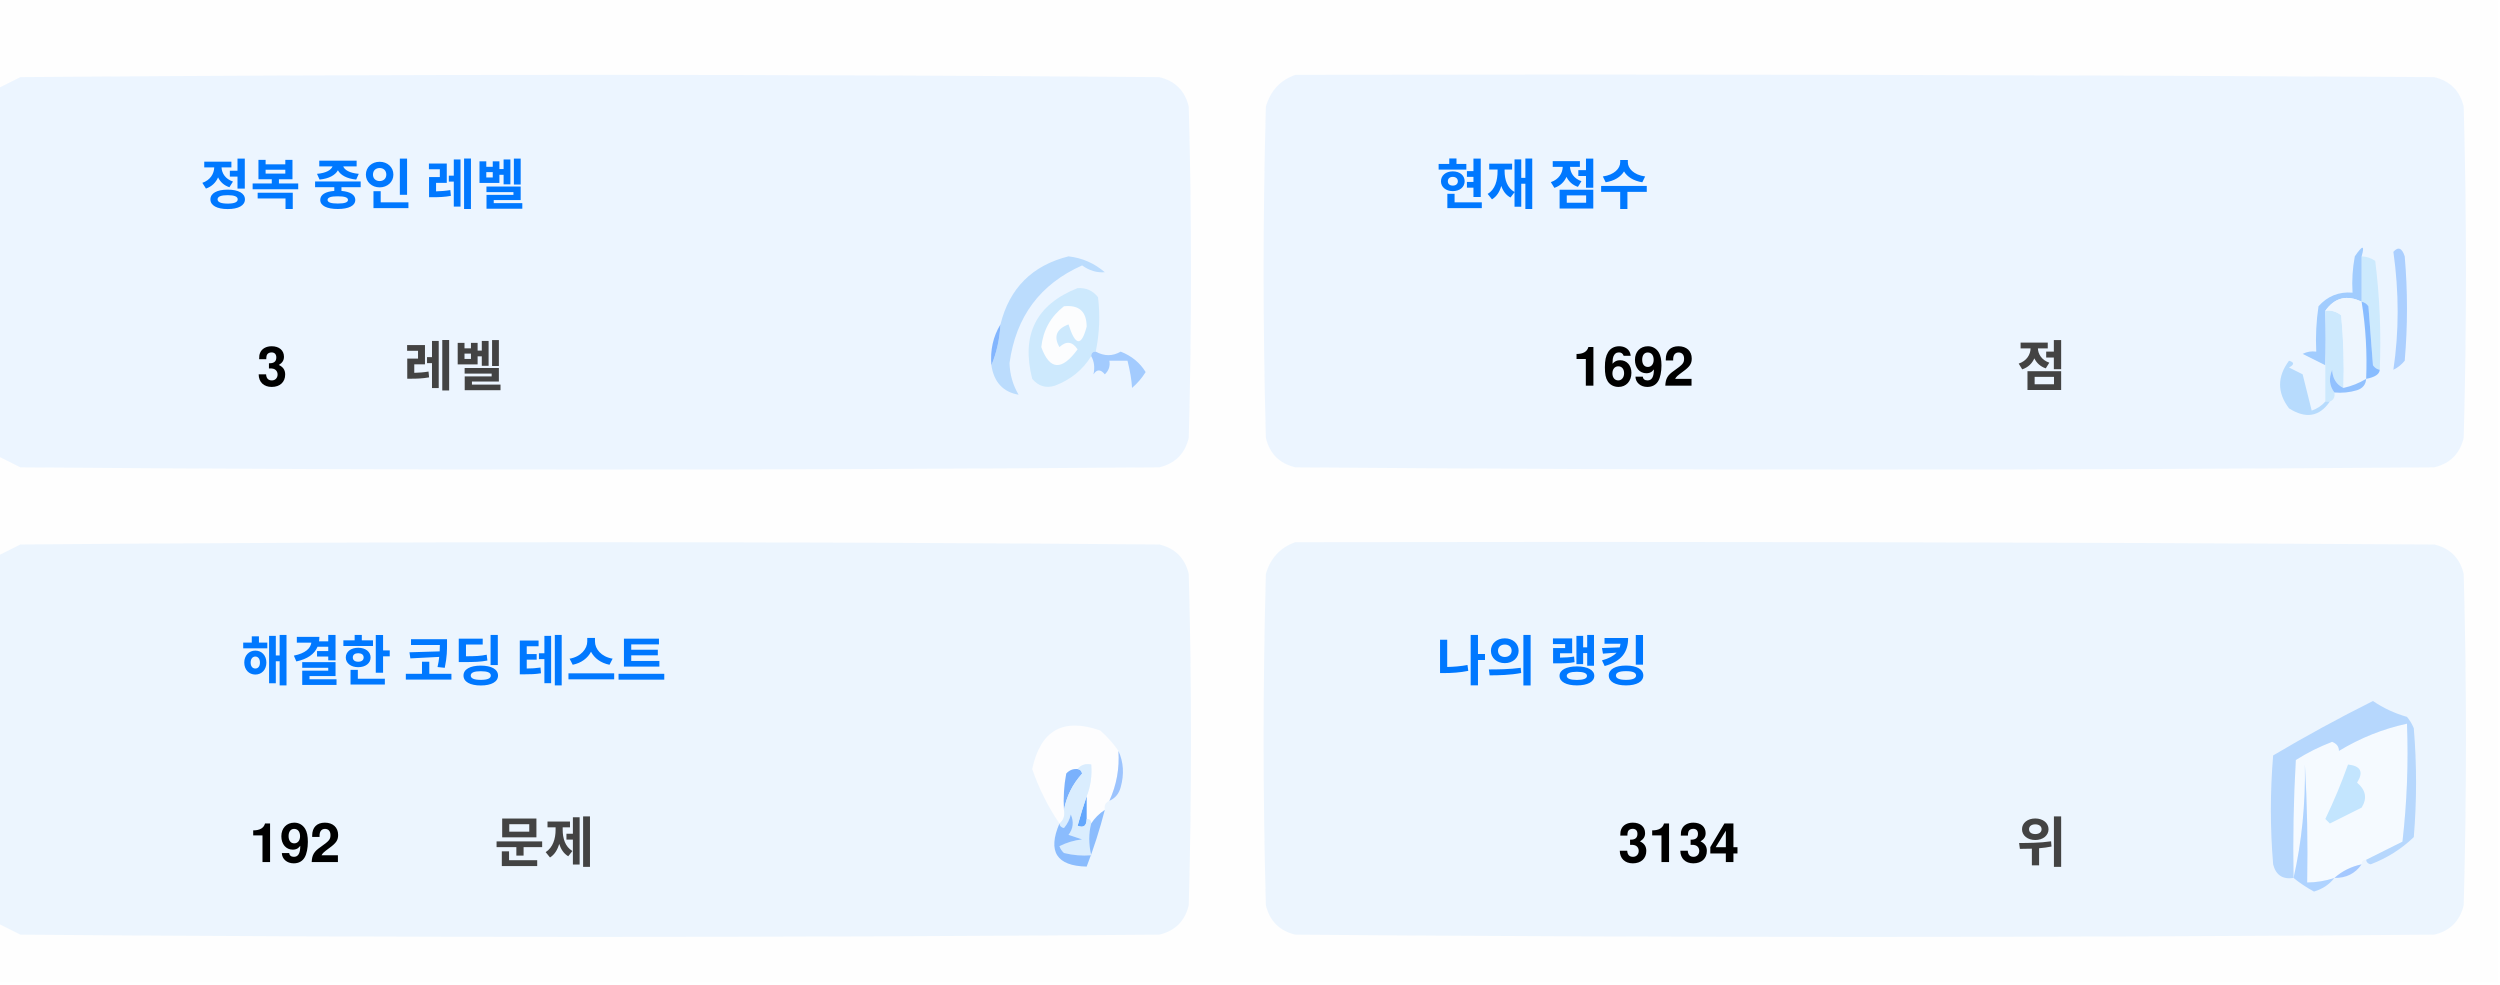
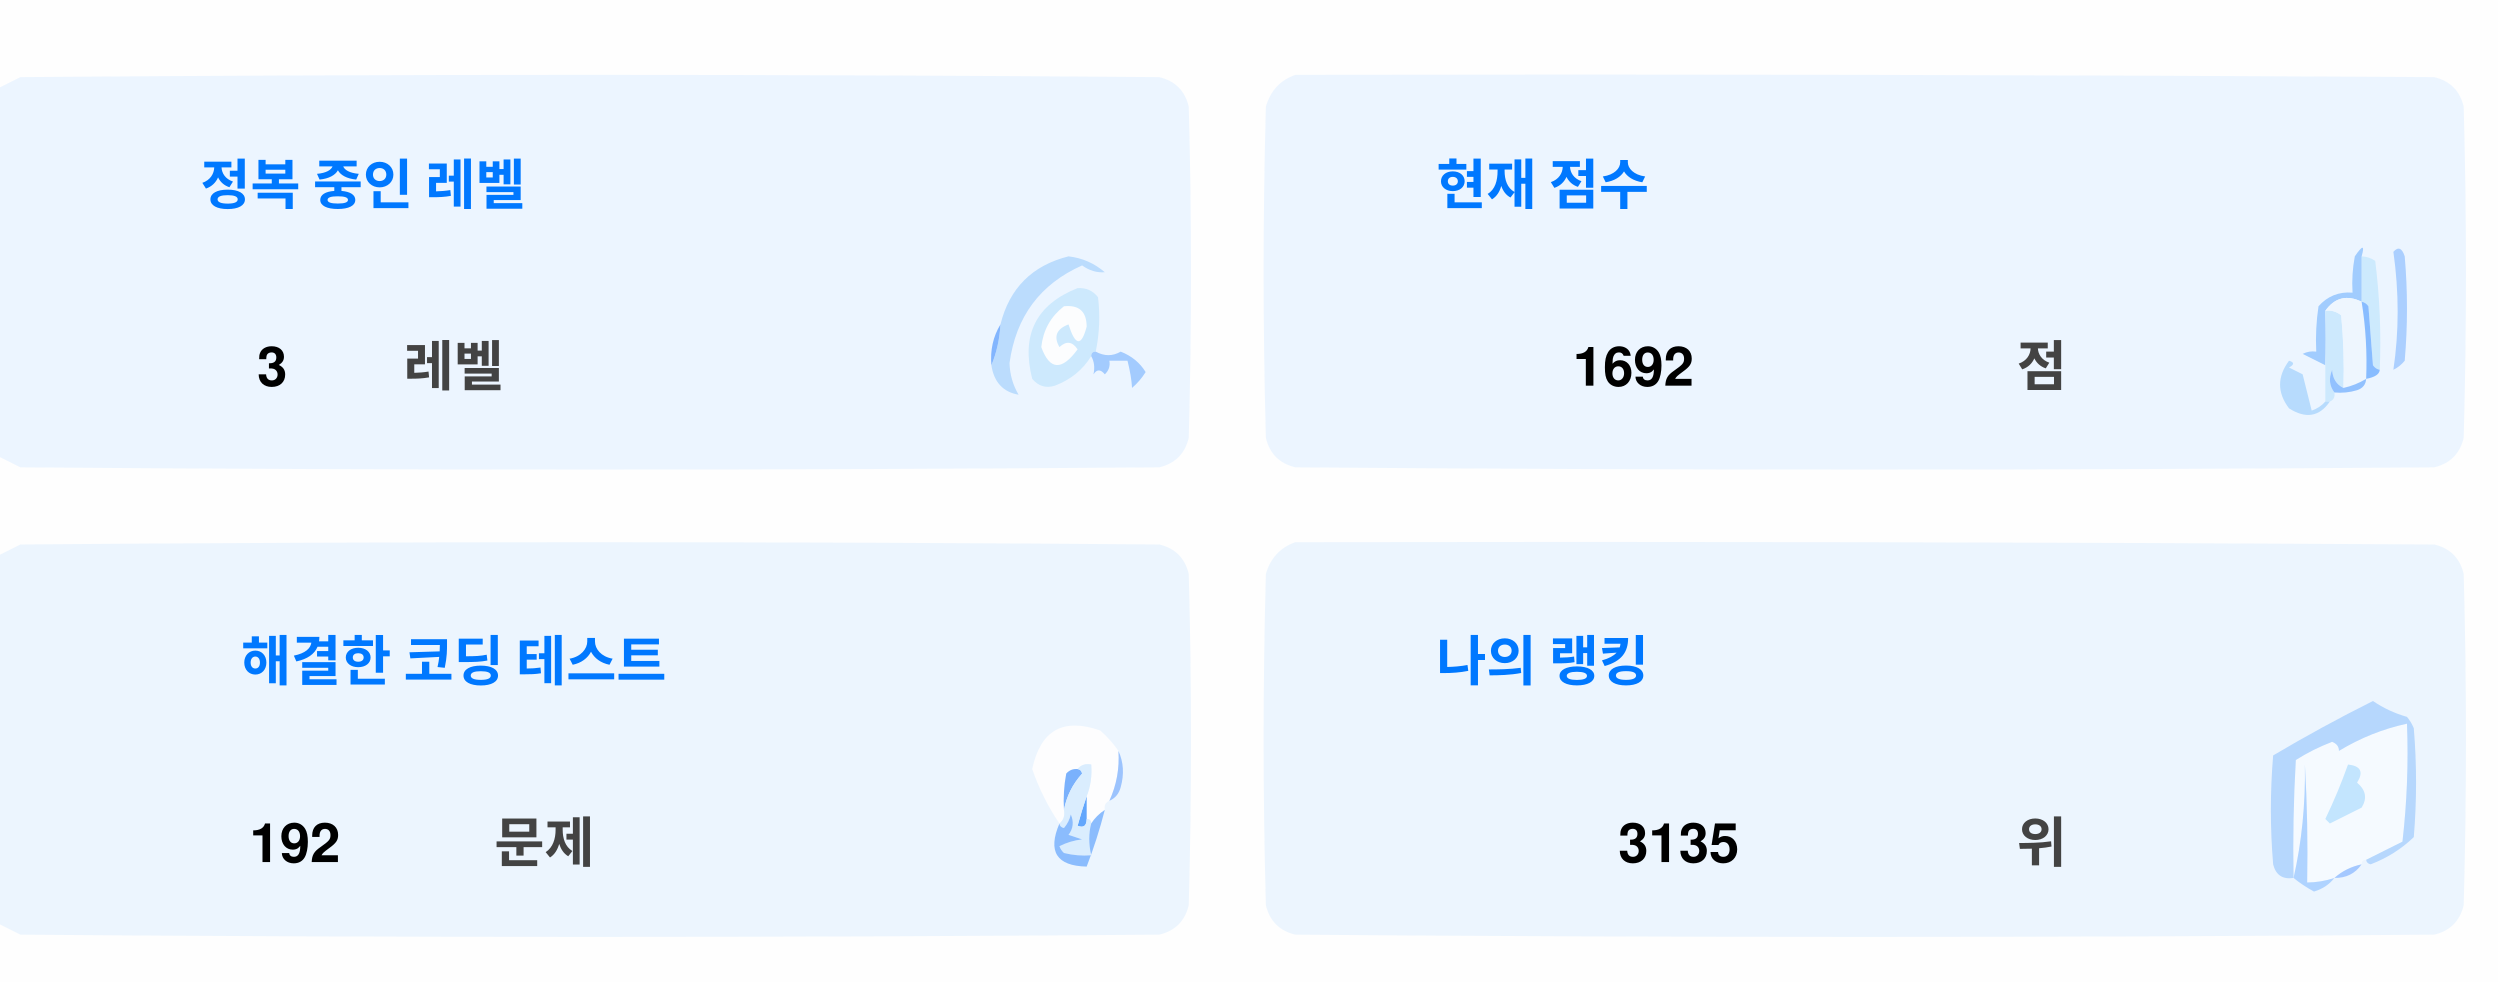
<svg xmlns="http://www.w3.org/2000/svg" version="1.1" width="551px" height="217px" style="shape-rendering:geometricPrecision; text-rendering:geometricPrecision; image-rendering:optimizeQuality; fill-rule:evenodd; clip-rule:evenodd">
  <style>.title {fill: #434343;font-size: 1rem;line-height: 1.5rem;font-weight: bold;font-family: -apple-system, BlinkMacSystemFont, Segoe UI, Helvetica, Arial, sans-serif, Apple Color Emoji, Segoe UI Emoji;}.desc {fill: #434343;font-size: 2.5rem;font-weight: bold;line-height: 1.5rem;font-family: -apple-system, BlinkMacSystemFont, Segoe UI, Helvetica, Arial, sans-serif, Apple Color Emoji, Segoe UI Emoji;}.desc-2 {fill: #434343;font-size: 1rem;font-weight: bold;line-height: 1.5rem;font-family: -apple-system, BlinkMacSystemFont, Segoe UI, Helvetica, Arial, sans-serif, Apple Color Emoji, Segoe UI Emoji;}.text, .desc {animation: twinkling 4s ease-in-out infinite;}@keyframes twinkling {40% { opacity: 1; }50% { opacity: 0.5; }60% { opacity: 1; }70% { opacity: 0.5; }80% { opacity: 1; }}</style>
  <g>
    <path style="opacity:1" fill="#fefefe" d="M -0.5,-0.5 C 183.167,-0.5 366.833,-0.5 550.5,-0.5C 550.5,71.833 550.5,144.167 550.5,216.5C 366.833,216.5 183.167,216.5 -0.5,216.5C -0.5,212.167 -0.5,207.833 -0.5,203.5C 1.14,204.32 2.807,205.153 4.5,206C 88.167,206.667 171.833,206.667 255.5,206C 259,205.167 261.167,203 262,199.5C 262.667,175.167 262.667,150.833 262,126.5C 261.167,123 259,120.833 255.5,120C 171.833,119.333 88.167,119.333 4.5,120C 2.807,120.847 1.14,121.68 -0.5,122.5C -0.5,115.167 -0.5,107.833 -0.5,100.5C 1.14,101.32 2.807,102.153 4.5,103C 88.167,103.667 171.833,103.667 255.5,103C 259,102.167 261.167,100 262,96.5C 262.667,72.167 262.667,47.833 262,23.5C 261.167,20 259,17.833 255.5,17C 171.833,16.333 88.167,16.333 4.5,17C 2.807,17.847 1.14,18.68 -0.5,19.5C -0.5,12.833 -0.5,6.167 -0.5,-0.5 Z" />
  </g>
  <g>
    <path style="opacity:1" fill="#ecf5ff" d="M -0.5,100.5 C -0.5,73.5 -0.5,46.5 -0.5,19.5C 1.14,18.68 2.807,17.847 4.5,17C 88.167,16.333 171.833,16.333 255.5,17C 259,17.833 261.167,20 262,23.5C 262.667,47.833 262.667,72.167 262,96.5C 261.167,100 259,102.167 255.5,103C 171.833,103.667 88.167,103.667 4.5,103C 2.807,102.153 1.14,101.32 -0.5,100.5 Z" />
  </g>
  <g>
    <path style="opacity:1" fill="#ecf5ff" d="M 285.5,16.5 C 369.167,16.333 452.834,16.5 536.5,17C 540,17.833 542.167,20 543,23.5C 543.667,47.833 543.667,72.167 543,96.5C 542.167,100 540,102.167 536.5,103C 452.833,103.667 369.167,103.667 285.5,103C 282,102.167 279.833,100 279,96.5C 278.333,72.167 278.333,47.833 279,23.5C 280.018,19.985 282.185,17.652 285.5,16.5 Z" />
  </g>
  <g>
    <path style="opacity:1" fill="#cdeafd" d="M 520.5,56.5 C 521.583,56.539 522.583,56.873 523.5,57.5C 524.498,65.472 524.831,73.472 524.5,81.5C 523.883,81.389 523.383,81.056 523,80.5C 522.667,76.167 522.333,71.833 522,67.5C 521.617,66.944 521.117,66.611 520.5,66.5C 520.5,63.167 520.5,59.833 520.5,56.5 Z" />
  </g>
  <g>
    <path style="opacity:1" fill="#abcfff" d="M 527.5,55.5 C 528.566,54.308 529.399,54.641 530,56.5C 530.667,64.167 530.667,71.833 530,79.5C 529.311,80.357 528.478,81.023 527.5,81.5C 528.758,73.08 528.758,64.414 527.5,55.5 Z" />
  </g>
  <g>
    <path style="opacity:1" fill="#bbdcfd" d="M 218.5,80.5 C 219.657,77.727 220.324,74.727 220.5,71.5C 222.49,63.51 227.49,58.51 235.5,56.5C 238.528,56.847 241.194,58.014 243.5,60C 241.744,60.141 240.078,59.641 238.5,58.5C 229.247,62.607 223.914,69.773 222.5,80C 222.565,82.526 223.232,84.859 224.5,87C 221.07,86.397 219.07,84.231 218.5,80.5 Z" />
  </g>
  <g>
    <path style="opacity:1" fill="#cde9fd" d="M 241.5,77.5 C 240.833,77.5 240.5,77.833 240.5,78.5C 238.628,81.529 235.961,83.695 232.5,85C 230.536,85.624 228.869,85.124 227.5,83.5C 225.021,73.791 228.354,67.124 237.5,63.5C 239.374,63.39 240.874,64.056 242,65.5C 242.497,69.524 242.331,73.524 241.5,77.5 Z" />
  </g>
  <g>
    <path style="opacity:1" fill="#fcfdfe" d="M 234.5,67.5 C 237.826,67.162 239.493,68.662 239.5,72C 238.334,76.434 237,76.267 235.5,71.5C 232.832,72.515 232.166,74.182 233.5,76.5C 235.017,75.089 236.351,75.256 237.5,77C 234.006,81.771 231.34,81.605 229.5,76.5C 229.904,72.771 231.571,69.771 234.5,67.5 Z" />
  </g>
  <g>
    <path style="opacity:1" fill="#a1ccfe" d="M 520.5,56.5 C 520.5,59.833 520.5,63.167 520.5,66.5C 517.238,64.922 514.572,65.589 512.5,68.5C 512.617,72.81 512.617,76.81 512.5,80.5C 510.86,79.68 509.193,78.847 507.5,78C 508.448,77.517 509.448,77.35 510.5,77.5C 510.335,74.15 510.502,70.817 511,67.5C 512.995,65.253 515.495,64.253 518.5,64.5C 518.336,61.813 518.503,59.146 519,56.5C 520.731,53.969 521.231,53.969 520.5,56.5 Z" />
  </g>
  <g>
    <path style="opacity:1" fill="#cde9fd" d="M 512.5,68.5 C 513.822,68.33 514.989,68.663 516,69.5C 516.499,74.823 516.666,80.156 516.5,85.5C 514.955,84.77 514.122,83.437 514,81.5C 513.22,83.387 513.387,85.054 514.5,86.5C 514.672,87.492 514.338,88.158 513.5,88.5C 513.167,88.5 512.833,88.5 512.5,88.5C 512.5,85.833 512.5,83.167 512.5,80.5C 512.617,76.81 512.617,72.81 512.5,68.5 Z" />
  </g>
  <g>
    <path style="opacity:1" fill="#eef6fe" d="M 520.5,66.5 C 521.407,72.106 521.74,77.773 521.5,83.5C 519.95,84.441 518.284,85.108 516.5,85.5C 516.666,80.156 516.499,74.823 516,69.5C 514.989,68.663 513.822,68.33 512.5,68.5C 514.572,65.589 517.238,64.922 520.5,66.5 Z" />
  </g>
  <g>
    <path style="opacity:1" fill="#88bcff" d="M 520.5,66.5 C 521.117,66.611 521.617,66.944 522,67.5C 522.333,71.833 522.667,76.167 523,80.5C 523.383,81.056 523.883,81.389 524.5,81.5C 524.445,82.469 523.445,83.136 521.5,83.5C 521.74,77.773 521.407,72.106 520.5,66.5 Z" />
  </g>
  <g>
    <path style="opacity:1" fill="#82b5fe" d="M 220.5,71.5 C 220.324,74.727 219.657,77.727 218.5,80.5C 218.215,77.171 218.882,74.171 220.5,71.5 Z" />
  </g>
  <g>
    <path style="opacity:1" fill="#a3cbfe" d="M 240.5,78.5 C 240.5,77.833 240.833,77.5 241.5,77.5C 243.391,78.536 245.224,78.536 247,77.5C 249.391,78.429 251.225,79.929 252.5,82C 251.681,83.319 250.681,84.486 249.5,85.5C 249.409,83.777 249.075,81.777 248.5,79.5C 247.167,79.5 245.833,79.5 244.5,79.5C 244.719,80.675 244.386,81.675 243.5,82.5C 242.575,81.359 241.741,81.359 241,82.5C 241.331,80.981 241.164,79.648 240.5,78.5 Z" />
  </g>
  <g>
    <path style="opacity:1" fill="#b7dbfd" d="M 512.5,88.5 C 512.833,88.5 513.167,88.5 513.5,88.5C 511.199,91.857 508.199,92.357 504.5,90C 501.872,86.535 501.872,83.035 504.5,79.5C 505.696,79.846 505.696,80.346 504.5,81C 505.5,81.5 506.5,82 507.5,82.5C 508.167,85.167 508.833,87.833 509.5,90.5C 510.739,90.058 511.739,89.391 512.5,88.5 Z" />
  </g>
  <g>
    <path style="opacity:1" fill="#92c1fe" d="M 516.5,85.5 C 518.284,85.108 519.95,84.441 521.5,83.5C 521.423,84.75 520.756,85.583 519.5,86C 517.866,86.493 516.199,86.66 514.5,86.5C 513.387,85.054 513.22,83.387 514,81.5C 514.122,83.437 514.955,84.77 516.5,85.5 Z" />
  </g>
  <g>
    <path style="opacity:1" fill="#ecf5fe" d="M -0.5,203.5 C -0.5,176.5 -0.5,149.5 -0.5,122.5C 1.14,121.68 2.807,120.847 4.5,120C 88.167,119.333 171.833,119.333 255.5,120C 259,120.833 261.167,123 262,126.5C 262.667,150.833 262.667,175.167 262,199.5C 261.167,203 259,205.167 255.5,206C 171.833,206.667 88.167,206.667 4.5,206C 2.807,205.153 1.14,204.32 -0.5,203.5 Z" />
  </g>
  <g>
    <path style="opacity:1" fill="#ecf5fe" d="M 285.5,119.5 C 369.167,119.333 452.834,119.5 536.5,120C 540,120.833 542.167,123 543,126.5C 543.667,150.833 543.667,175.167 543,199.5C 542.167,203 540,205.167 536.5,206C 452.833,206.667 369.167,206.667 285.5,206C 282,205.167 279.833,203 279,199.5C 278.333,175.167 278.333,150.833 279,126.5C 280.018,122.985 282.185,120.652 285.5,119.5 Z" />
  </g>
  <g>
    <path style="opacity:1" fill="#fdfdfe" d="M 246.5,165.5 C 246.758,169.367 246.092,173.034 244.5,176.5C 243.662,176.842 243.328,177.508 243.5,178.5C 242.272,179.306 241.272,180.306 240.5,181.5C 240.5,180.833 240.167,180.5 239.5,180.5C 239.5,178.833 239.5,177.167 239.5,175.5C 240.369,173.283 240.702,170.95 240.5,168.5C 239.209,168.263 238.209,168.596 237.5,169.5C 236.504,169.414 235.671,169.748 235,170.5C 234.503,173.146 234.336,175.813 234.5,178.5C 234.737,179.791 234.404,180.791 233.5,181.5C 230.986,177.806 228.986,173.806 227.5,169.5C 229.309,160.957 234.309,158.124 242.5,161C 244.07,162.397 245.404,163.897 246.5,165.5 Z" />
  </g>
  <g>
    <path style="opacity:1" fill="#f5faff" d="M 521.5,189.5 C 520.833,189.5 520.5,189.833 520.5,190.5C 518.181,190.992 516.181,191.992 514.5,193.5C 512.565,194.15 510.565,194.483 508.5,194.5C 508.666,185.827 508.5,177.16 508,168.5C 508.141,177.227 507.308,185.56 505.5,193.5C 505.334,184.827 505.5,176.16 506,167.5C 508.527,165.903 511.194,164.57 514,163.5C 515.011,163.892 515.511,164.559 515.5,165.5C 520.21,162.641 525.21,160.641 530.5,159.5C 530.831,168.192 530.498,176.859 529.5,185.5C 526.807,186.847 524.14,188.18 521.5,189.5 Z" />
  </g>
  <g>
    <path style="opacity:1" fill="#b6d7fd" d="M 521.5,189.5 C 524.14,188.18 526.807,186.847 529.5,185.5C 530.498,176.859 530.831,168.192 530.5,159.5C 525.21,160.641 520.21,162.641 515.5,165.5C 515.511,164.559 515.011,163.892 514,163.5C 511.194,164.57 508.527,165.903 506,167.5C 505.5,176.16 505.334,184.827 505.5,193.5C 503.089,193.863 501.589,192.863 501,190.5C 500.333,182.5 500.333,174.5 501,166.5C 508.173,162.246 515.507,158.246 523,154.5C 525.304,156.068 527.804,157.235 530.5,158C 531.126,158.75 531.626,159.584 532,160.5C 532.667,168.5 532.667,176.5 532,184.5C 529.292,187.111 526.125,189.111 522.5,190.5C 521.893,190.376 521.56,190.043 521.5,189.5 Z" />
  </g>
  <g>
    <path style="opacity:1" fill="#c3e5fe" d="M 517.5,168.5 C 520.317,168.801 520.984,170.134 519.5,172.5C 521.439,174.122 521.772,175.956 520.5,178C 518.167,179.167 515.833,180.333 513.5,181.5C 513.167,181.167 512.833,180.833 512.5,180.5C 514.414,176.515 516.081,172.515 517.5,168.5 Z" />
  </g>
  <g>
    <path style="opacity:1" fill="#7ab1fc" d="M 237.5,169.5 C 238.043,169.56 238.376,169.893 238.5,170.5C 236.395,172.836 235.062,175.503 234.5,178.5C 234.336,175.813 234.503,173.146 235,170.5C 235.671,169.748 236.504,169.414 237.5,169.5 Z" />
  </g>
  <g>
    <path style="opacity:1" fill="#afd3ff" d="M 514.5,193.5 C 513.378,194.947 511.878,195.947 510,196.5C 508.348,195.601 506.848,194.601 505.5,193.5C 507.308,185.56 508.141,177.227 508,168.5C 508.5,177.16 508.666,185.827 508.5,194.5C 510.565,194.483 512.565,194.15 514.5,193.5 Z" />
  </g>
  <g>
    <path style="opacity:1" fill="#9cc3fd" d="M 246.5,165.5 C 247.634,167.966 247.801,170.633 247,173.5C 246.623,174.942 245.79,175.942 244.5,176.5C 246.092,173.034 246.758,169.367 246.5,165.5 Z" />
  </g>
  <g>
    <path style="opacity:1" fill="#62a6fc" d="M 239.5,175.5 C 239.5,177.167 239.5,178.833 239.5,180.5C 239.483,182.028 238.816,182.528 237.5,182C 238.117,179.723 238.784,177.556 239.5,175.5 Z" />
  </g>
  <g>
    <path style="opacity:1" fill="#daedfe" d="M 237.5,169.5 C 238.209,168.596 239.209,168.263 240.5,168.5C 240.702,170.95 240.369,173.283 239.5,175.5C 238.784,177.556 238.117,179.723 237.5,182C 238.816,182.528 239.483,182.028 239.5,180.5C 240.167,180.5 240.5,180.833 240.5,181.5C 239.918,183.669 239.918,186.002 240.5,188.5C 238.473,188.662 236.473,188.495 234.5,188C 234.043,187.586 233.709,187.086 233.5,186.5C 235.078,185.702 236.744,185.202 238.5,185C 237.5,184.667 236.5,184.333 235.5,184C 236.554,182.612 236.72,181.112 236,179.5C 235.751,180.624 235.251,181.624 234.5,182.5C 233.893,182.376 233.56,182.043 233.5,181.5C 234.404,180.791 234.737,179.791 234.5,178.5C 235.062,175.503 236.395,172.836 238.5,170.5C 238.376,169.893 238.043,169.56 237.5,169.5 Z" />
  </g>
  <g>
    <path style="opacity:1" fill="#8bbcfd" d="M 243.5,178.5 C 242.395,182.803 241.062,186.969 239.5,191C 232.857,190.847 230.857,187.68 233.5,181.5C 233.56,182.043 233.893,182.376 234.5,182.5C 235.251,181.624 235.751,180.624 236,179.5C 236.72,181.112 236.554,182.612 235.5,184C 236.5,184.333 237.5,184.667 238.5,185C 236.744,185.202 235.078,185.702 233.5,186.5C 233.709,187.086 234.043,187.586 234.5,188C 236.473,188.495 238.473,188.662 240.5,188.5C 239.918,186.002 239.918,183.669 240.5,181.5C 241.272,180.306 242.272,179.306 243.5,178.5 Z" />
  </g>
  <g>
    <path style="opacity:1" fill="#a4c8ff" d="M 520.5,190.5 C 519.089,192.539 517.089,193.539 514.5,193.5C 516.181,191.992 518.181,190.992 520.5,190.5 Z" />
  </g>
  <text text-anchor="middle" x="80" y="45" class="title" style="fill:#0078ff;" stroke="#none" stroke-width="1">정복 중인 레벨</text>
  <text text-anchor="middle" x="60" y="85" class="desc" style="fill:#000000;" stroke="#none" stroke-width="1">3</text>
  <text text-anchor="middle" x="100" y="85" class="desc-2" style="fill:#434343;" stroke="#none" stroke-width="1">레벨</text>
  <text text-anchor="middle" x="340" y="45" class="title" style="fill:#0078ff;" stroke="#none" stroke-width="1">현재 점수</text>
  <text text-anchor="middle" x="360" y="85" class="desc" style="fill:#000000;" stroke="#none" stroke-width="1">1692</text>
  <text text-anchor="middle" x="450" y="85" class="desc-2" style="fill:#434343;" stroke="#none" stroke-width="1">점</text>
  <text text-anchor="middle" x="100" y="150" class="title" style="fill:#0078ff;" stroke="#none" stroke-width="1">해결한 코딩 테스트</text>
  <text text-anchor="middle" x="65" y="190" class="desc" style="fill:#000000;" stroke="#none" stroke-width="1">192</text>
  <text text-anchor="middle" x="120" y="190" class="desc-2" style="fill:#434343;" stroke="#none" stroke-width="1">문제</text>
  <text text-anchor="middle" x="340" y="150" class="title" style="fill:#0078ff;" stroke="#none" stroke-width="1">나의 랭킹</text>
-   <text text-anchor="middle" x="370" y="190" class="desc" style="fill:#000000;" stroke="#none" stroke-width="1">3134</text>
+   <text text-anchor="middle" x="370" y="190" class="desc" style="fill:#000000;" stroke="#none" stroke-width="1">3135</text>
  <text text-anchor="middle" x="450" y="190" class="desc-2" style="fill:#434343;" stroke="#none" stroke-width="1">위</text>
</svg>
